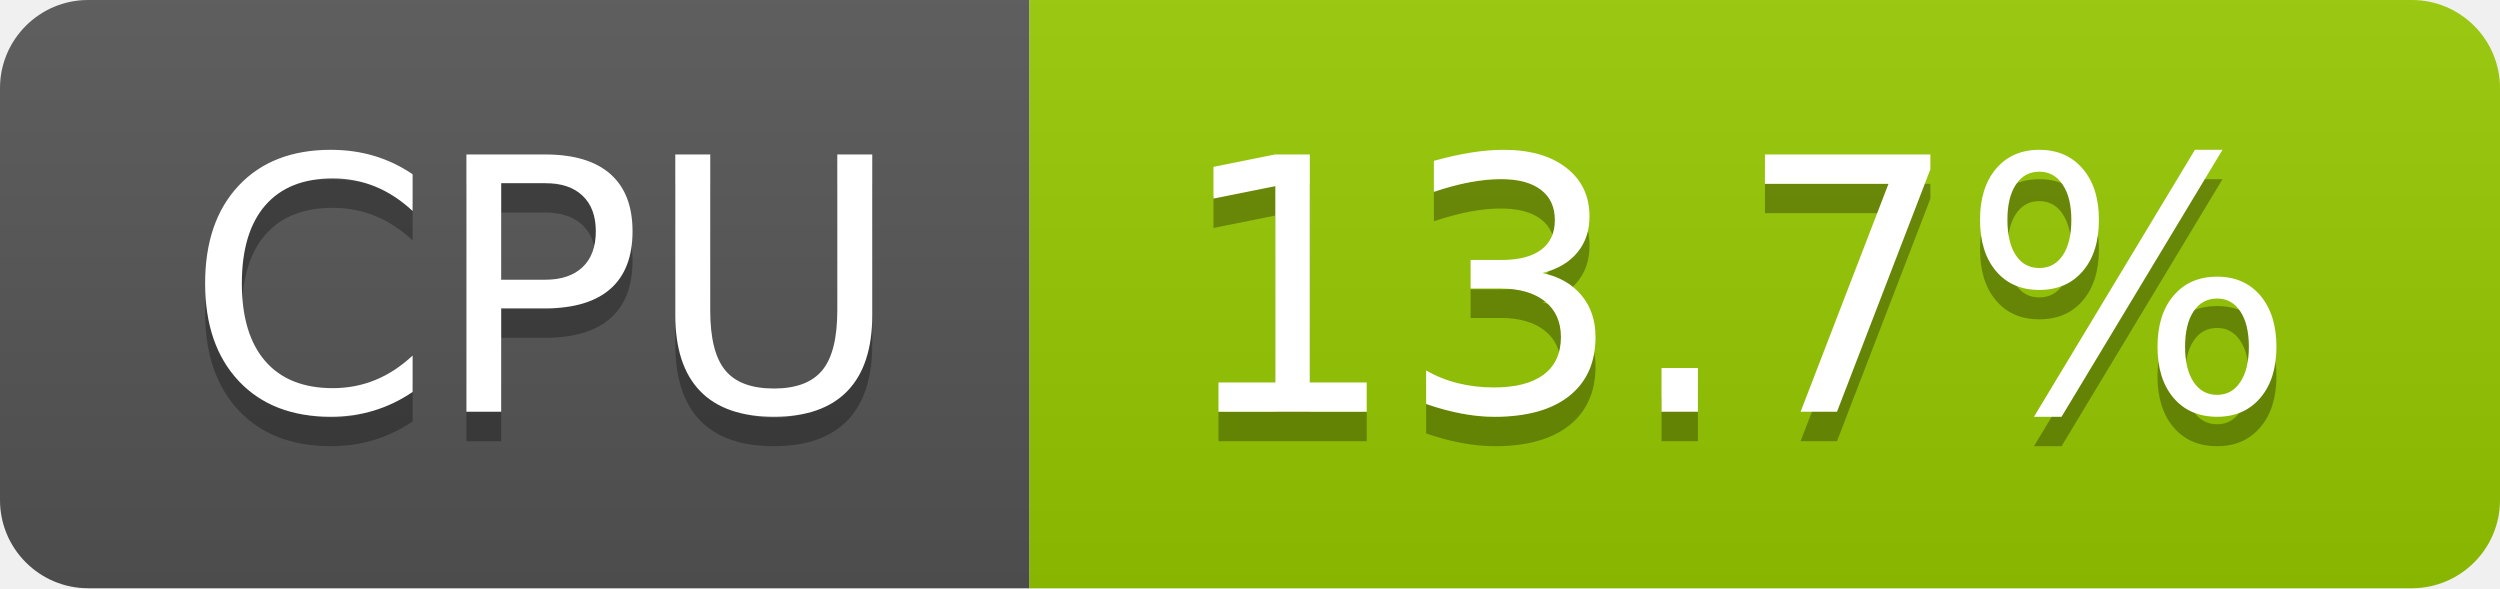
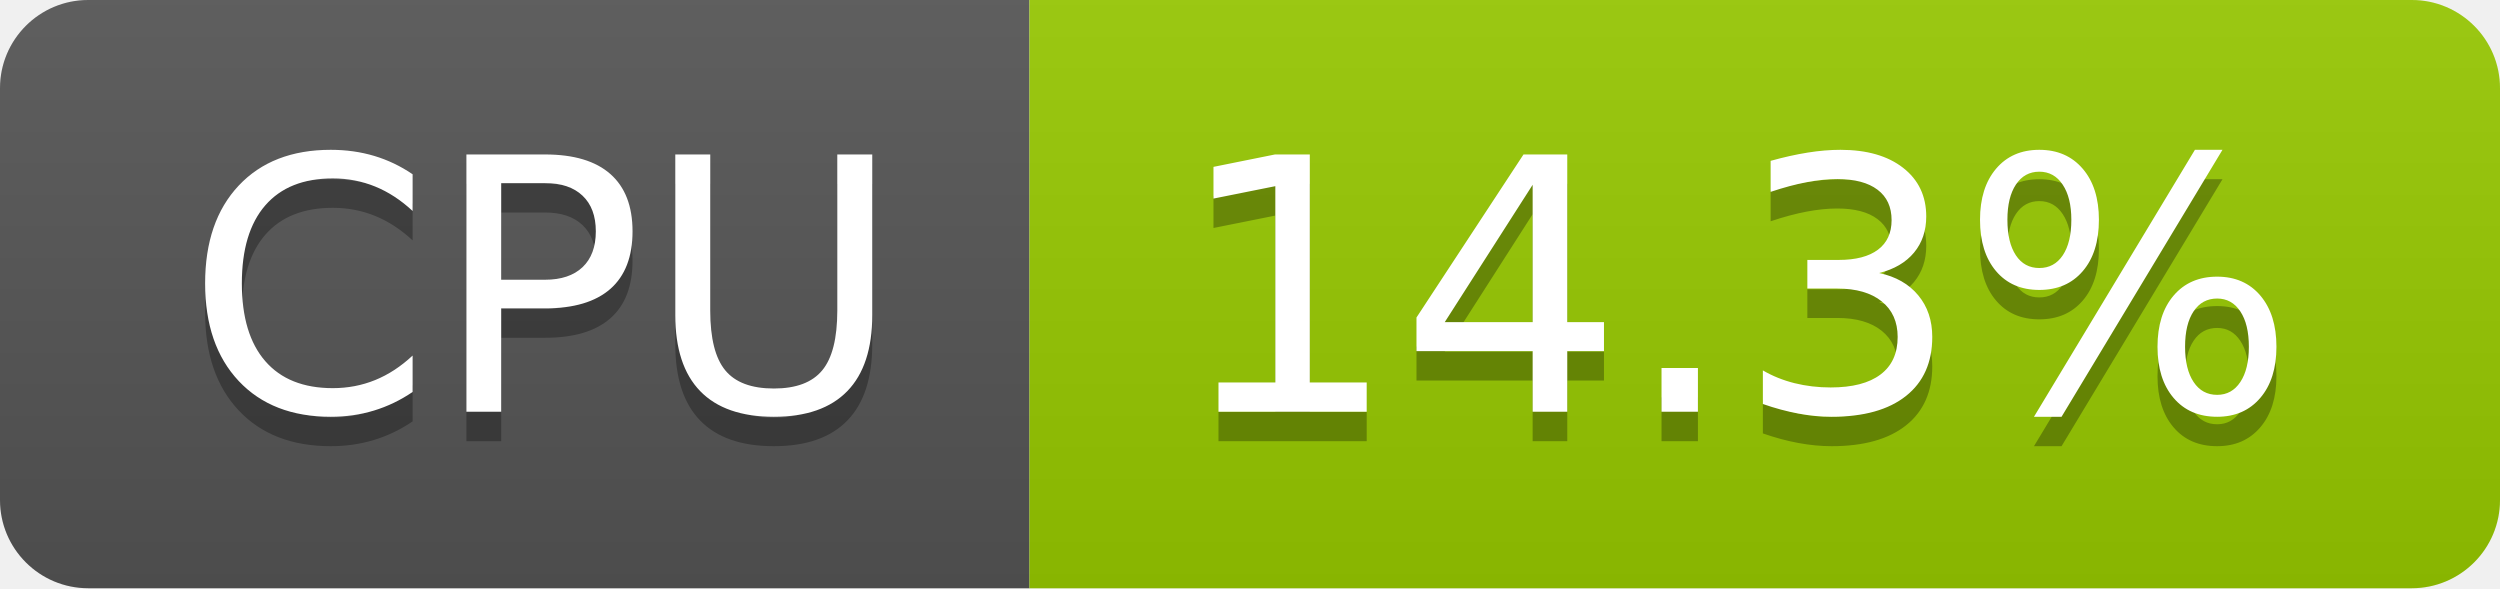
- <svg xmlns="http://www.w3.org/2000/svg" width="85" height="20" role="img" aria-label="CPU: 13.7%">
+ <svg xmlns="http://www.w3.org/2000/svg" width="85" height="20" role="img" aria-label="CPU: 14.3%">
  <linearGradient id="s" x2="0" y2="100%">
    <stop offset="0" stop-color="#bbb" stop-opacity=".1" />
    <stop offset="1" stop-opacity=".1" />
  </linearGradient>
  <clipPath id="r">
    <rect width="85" height="20" rx="3" fill="#fff" />
  </clipPath>
  <g clip-path="url(#r)">
    <rect width="35" height="20" fill="#555" />
    <rect x="35" width="50" height="20" fill="#97ca00" />
    <rect width="85" height="20" fill="url(#s)" />
  </g>
  <g fill="#fff" text-anchor="middle" font-family="Verdana,Geneva,DejaVu Sans,sans-serif" text-rendering="geometricPrecision" font-size="120">
    <text aria-hidden="true" x="185" y="150" fill="#010101" fill-opacity=".3" transform="scale(.1)" textLength="247">CPU</text>
    <text x="185" y="140" transform="scale(.1)" fill="#fff" textLength="247">CPU</text>
-     <text aria-hidden="true" x="590" y="150" fill="#010101" fill-opacity=".3" transform="scale(.1)" textLength="390">13.7%</text>
-     <text x="590" y="140" transform="scale(.1)" fill="#fff" textLength="390">13.7%</text>
+     <text aria-hidden="true" x="590" y="150" fill="#010101" fill-opacity=".3" transform="scale(.1)" textLength="390">14.3%</text>
+     <text x="590" y="140" transform="scale(.1)" fill="#fff" textLength="390">14.3%</text>
  </g>
</svg>
